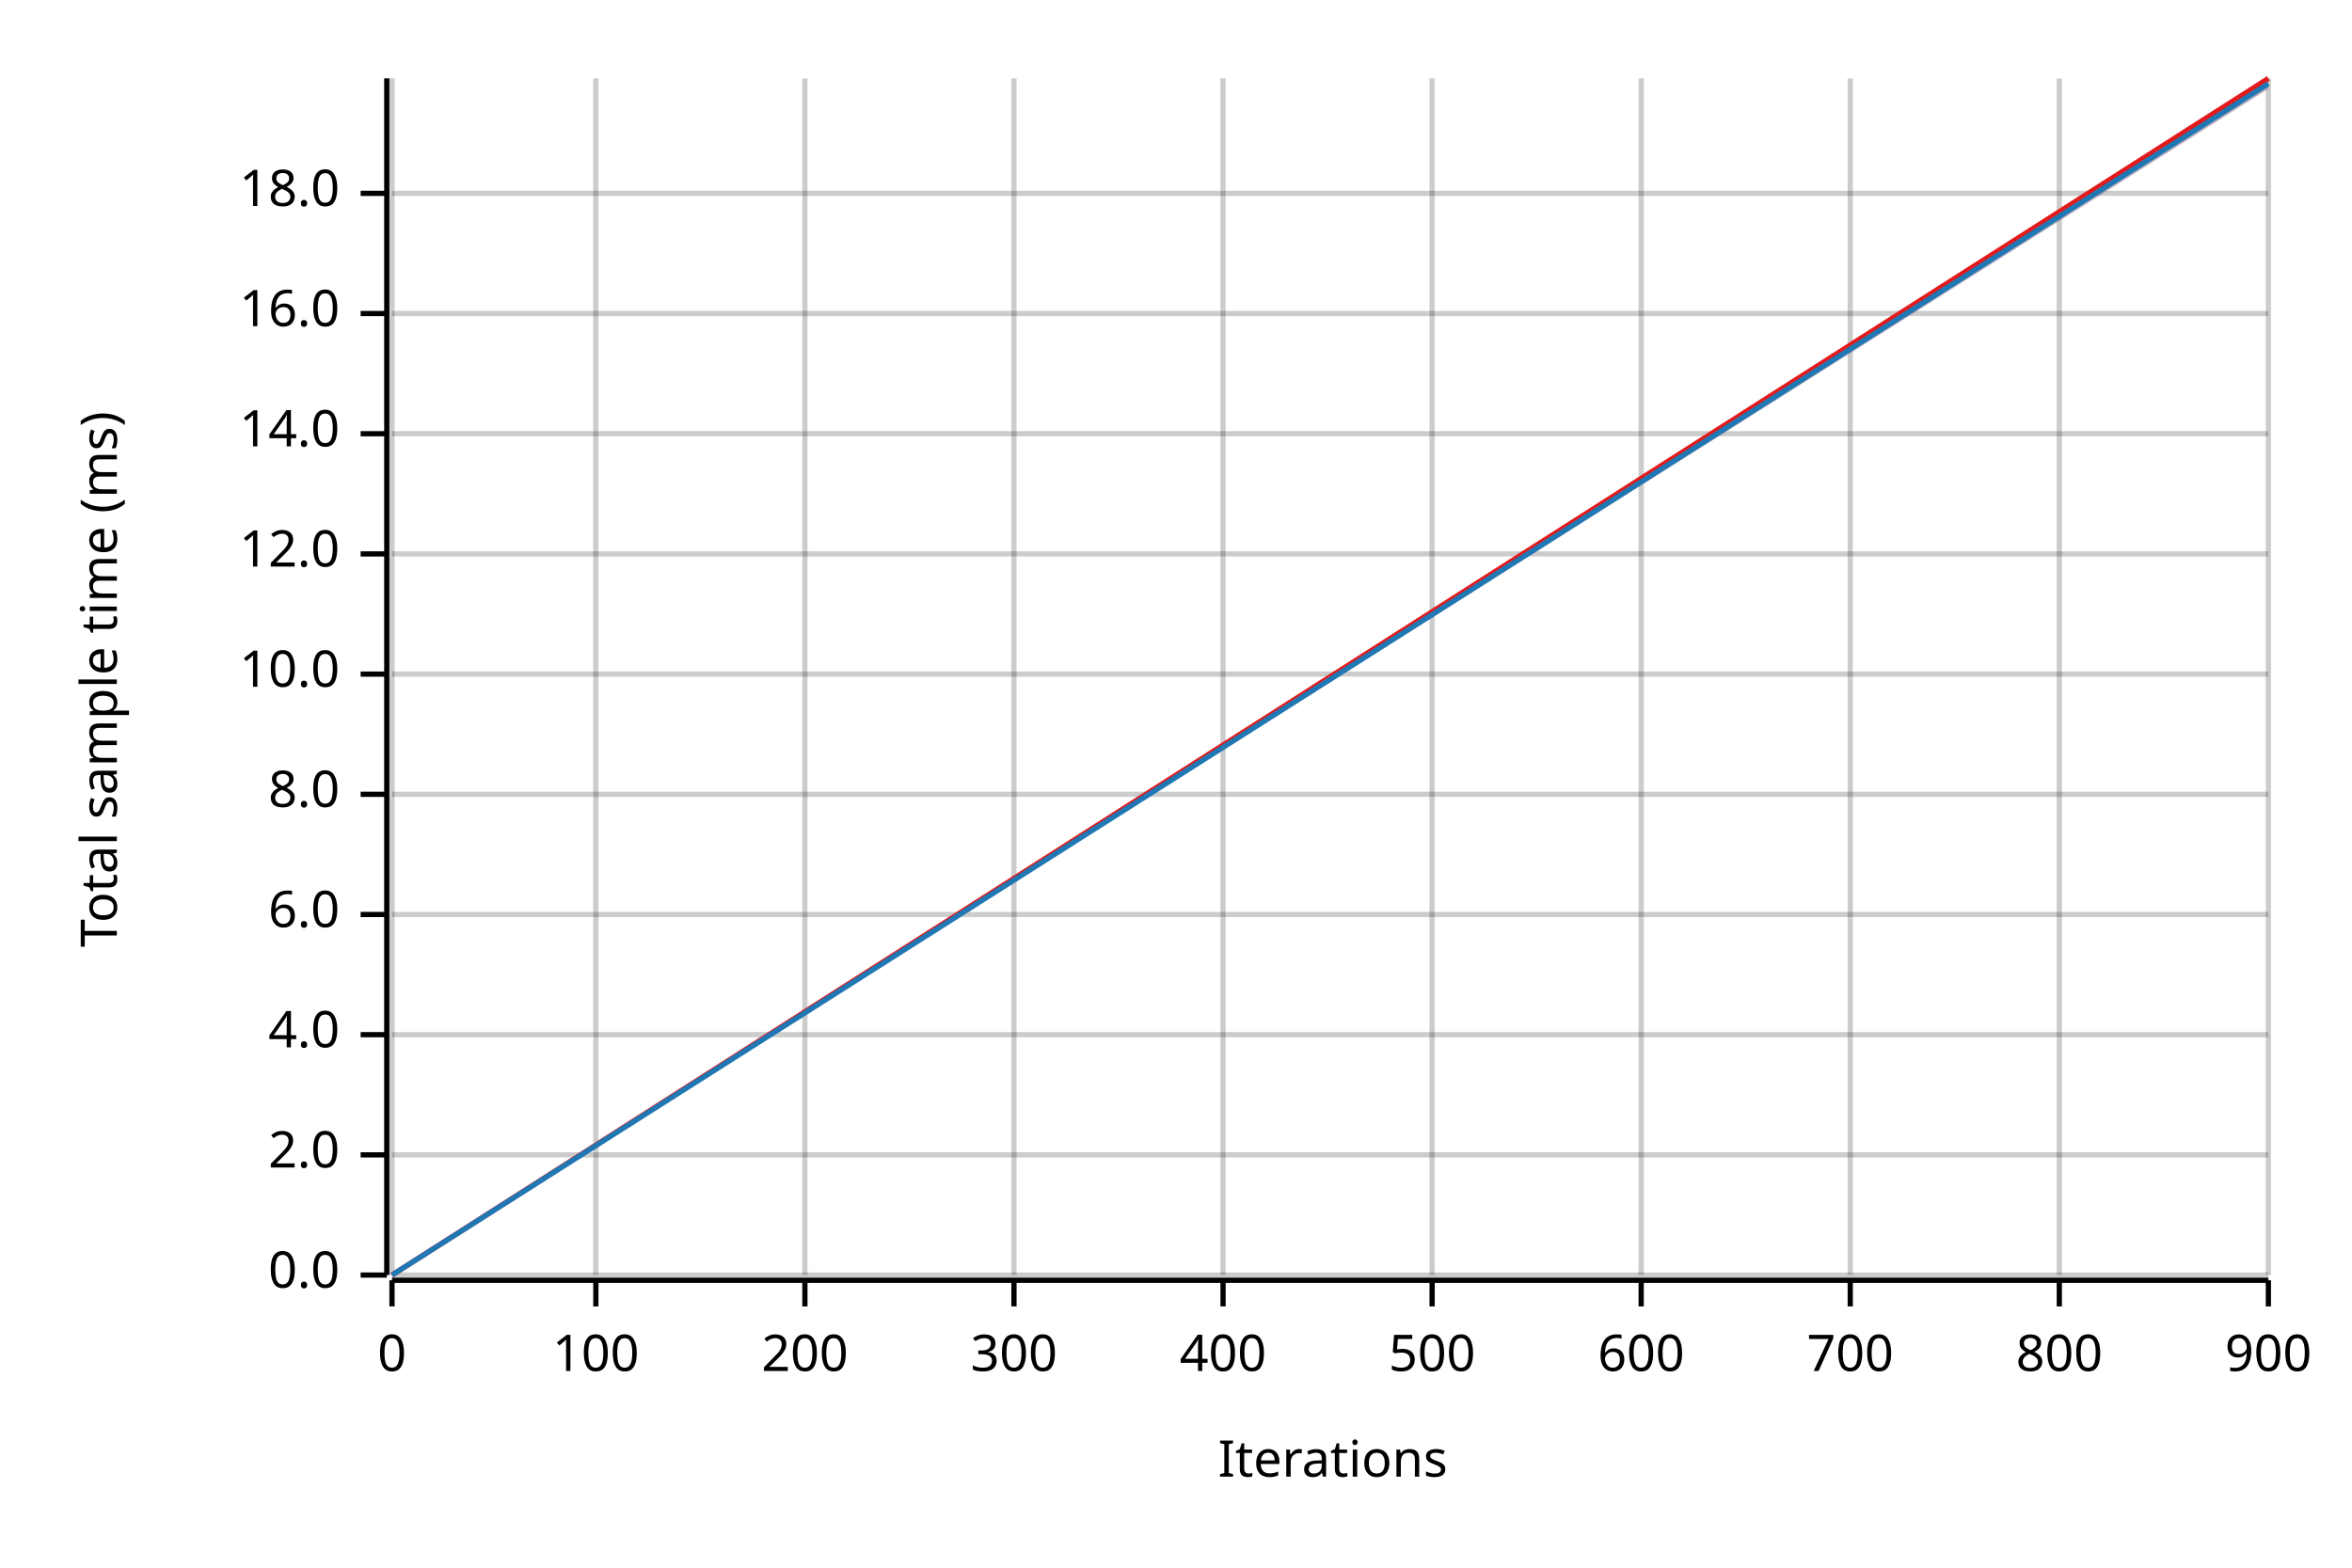
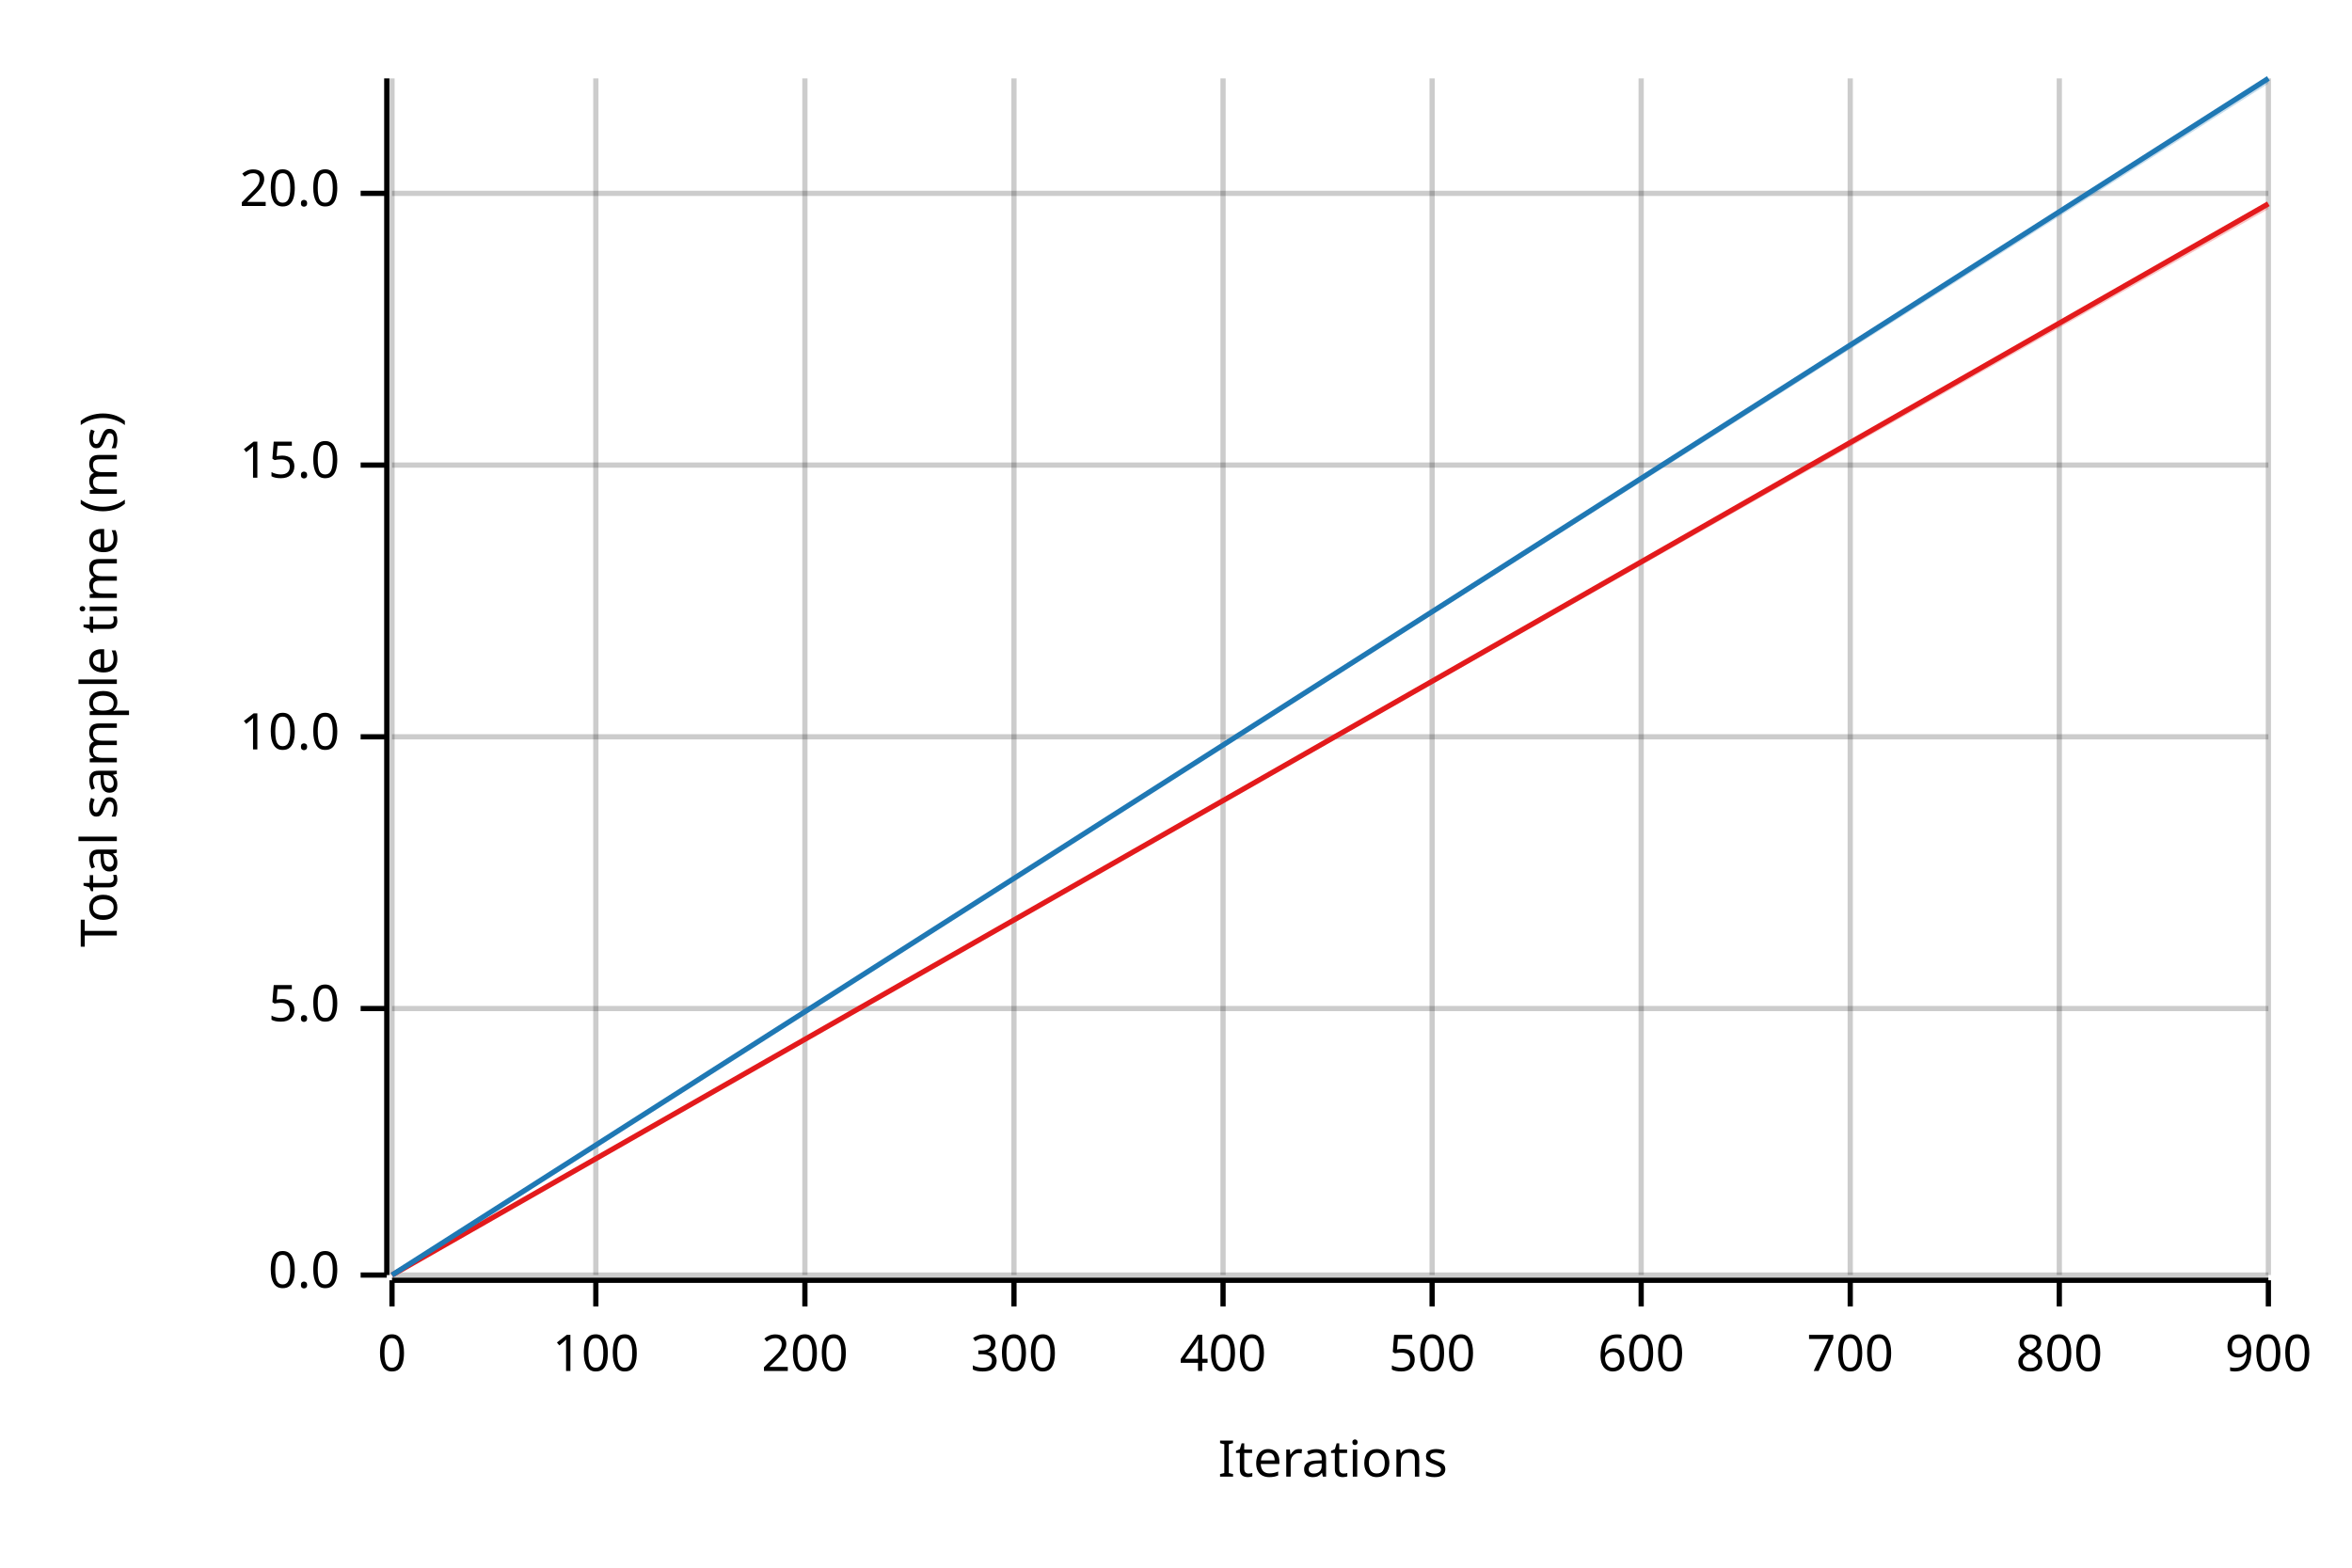
<svg xmlns="http://www.w3.org/2000/svg" width="450" height="300" viewBox="0 0 450 300">
  <text x="15" y="130" dy="0.76em" text-anchor="middle" font-family="sans-serif" font-size="9.677" opacity="1" fill="#000000" transform="rotate(270, 15, 130)">
Total sample time (ms)
</text>
  <text x="255" y="285" dy="-0.5ex" text-anchor="middle" font-family="sans-serif" font-size="9.677" opacity="1" fill="#000000">
Iterations
</text>
  <line opacity="0.2" stroke="#000000" stroke-width="1" x1="75" y1="244" x2="75" y2="15" />
  <line opacity="0.2" stroke="#000000" stroke-width="1" x1="114" y1="244" x2="114" y2="15" />
  <line opacity="0.2" stroke="#000000" stroke-width="1" x1="154" y1="244" x2="154" y2="15" />
  <line opacity="0.2" stroke="#000000" stroke-width="1" x1="194" y1="244" x2="194" y2="15" />
  <line opacity="0.2" stroke="#000000" stroke-width="1" x1="234" y1="244" x2="234" y2="15" />
  <line opacity="0.2" stroke="#000000" stroke-width="1" x1="274" y1="244" x2="274" y2="15" />
  <line opacity="0.2" stroke="#000000" stroke-width="1" x1="314" y1="244" x2="314" y2="15" />
  <line opacity="0.2" stroke="#000000" stroke-width="1" x1="354" y1="244" x2="354" y2="15" />
  <line opacity="0.2" stroke="#000000" stroke-width="1" x1="394" y1="244" x2="394" y2="15" />
  <line opacity="0.2" stroke="#000000" stroke-width="1" x1="434" y1="244" x2="434" y2="15" />
  <line opacity="0.2" stroke="#000000" stroke-width="1" x1="75" y1="244" x2="434" y2="244" />
-   <line opacity="0.2" stroke="#000000" stroke-width="1" x1="75" y1="221" x2="434" y2="221" />
-   <line opacity="0.2" stroke="#000000" stroke-width="1" x1="75" y1="198" x2="434" y2="198" />
-   <line opacity="0.2" stroke="#000000" stroke-width="1" x1="75" y1="175" x2="434" y2="175" />
-   <line opacity="0.2" stroke="#000000" stroke-width="1" x1="75" y1="152" x2="434" y2="152" />
-   <line opacity="0.2" stroke="#000000" stroke-width="1" x1="75" y1="129" x2="434" y2="129" />
-   <line opacity="0.2" stroke="#000000" stroke-width="1" x1="75" y1="106" x2="434" y2="106" />
-   <line opacity="0.2" stroke="#000000" stroke-width="1" x1="75" y1="83" x2="434" y2="83" />
-   <line opacity="0.2" stroke="#000000" stroke-width="1" x1="75" y1="60" x2="434" y2="60" />
+   <line opacity="0.2" stroke="#000000" stroke-width="1" x1="75" y1="193" x2="434" y2="193" />
+   <line opacity="0.2" stroke="#000000" stroke-width="1" x1="75" y1="141" x2="434" y2="141" />
+   <line opacity="0.2" stroke="#000000" stroke-width="1" x1="75" y1="89" x2="434" y2="89" />
  <line opacity="0.2" stroke="#000000" stroke-width="1" x1="75" y1="37" x2="434" y2="37" />
  <polyline fill="none" opacity="1" stroke="#000000" stroke-width="1" points="74,15 74,244 " />
  <text x="65" y="244" dy="0.5ex" text-anchor="end" font-family="sans-serif" font-size="9.677" opacity="1" fill="#000000">
0.0
</text>
  <polyline fill="none" opacity="1" stroke="#000000" stroke-width="1" points="69,244 74,244 " />
-   <text x="65" y="221" dy="0.5ex" text-anchor="end" font-family="sans-serif" font-size="9.677" opacity="1" fill="#000000">
- 2.0
+   <text x="65" y="193" dy="0.5ex" text-anchor="end" font-family="sans-serif" font-size="9.677" opacity="1" fill="#000000">
+ 5.0
</text>
-   <polyline fill="none" opacity="1" stroke="#000000" stroke-width="1" points="69,221 74,221 " />
-   <text x="65" y="198" dy="0.5ex" text-anchor="end" font-family="sans-serif" font-size="9.677" opacity="1" fill="#000000">
- 4.0
- </text>
-   <polyline fill="none" opacity="1" stroke="#000000" stroke-width="1" points="69,198 74,198 " />
-   <text x="65" y="175" dy="0.5ex" text-anchor="end" font-family="sans-serif" font-size="9.677" opacity="1" fill="#000000">
- 6.0
- </text>
-   <polyline fill="none" opacity="1" stroke="#000000" stroke-width="1" points="69,175 74,175 " />
-   <text x="65" y="152" dy="0.5ex" text-anchor="end" font-family="sans-serif" font-size="9.677" opacity="1" fill="#000000">
- 8.0
- </text>
-   <polyline fill="none" opacity="1" stroke="#000000" stroke-width="1" points="69,152 74,152 " />
-   <text x="65" y="129" dy="0.5ex" text-anchor="end" font-family="sans-serif" font-size="9.677" opacity="1" fill="#000000">
+   <polyline fill="none" opacity="1" stroke="#000000" stroke-width="1" points="69,193 74,193 " />
+   <text x="65" y="141" dy="0.5ex" text-anchor="end" font-family="sans-serif" font-size="9.677" opacity="1" fill="#000000">
10.0
</text>
-   <polyline fill="none" opacity="1" stroke="#000000" stroke-width="1" points="69,129 74,129 " />
-   <text x="65" y="106" dy="0.5ex" text-anchor="end" font-family="sans-serif" font-size="9.677" opacity="1" fill="#000000">
- 12.0
+   <polyline fill="none" opacity="1" stroke="#000000" stroke-width="1" points="69,141 74,141 " />
+   <text x="65" y="89" dy="0.5ex" text-anchor="end" font-family="sans-serif" font-size="9.677" opacity="1" fill="#000000">
+ 15.0
</text>
-   <polyline fill="none" opacity="1" stroke="#000000" stroke-width="1" points="69,106 74,106 " />
-   <text x="65" y="83" dy="0.5ex" text-anchor="end" font-family="sans-serif" font-size="9.677" opacity="1" fill="#000000">
- 14.0
- </text>
-   <polyline fill="none" opacity="1" stroke="#000000" stroke-width="1" points="69,83 74,83 " />
-   <text x="65" y="60" dy="0.5ex" text-anchor="end" font-family="sans-serif" font-size="9.677" opacity="1" fill="#000000">
- 16.0
- </text>
-   <polyline fill="none" opacity="1" stroke="#000000" stroke-width="1" points="69,60 74,60 " />
+   <polyline fill="none" opacity="1" stroke="#000000" stroke-width="1" points="69,89 74,89 " />
  <text x="65" y="37" dy="0.5ex" text-anchor="end" font-family="sans-serif" font-size="9.677" opacity="1" fill="#000000">
- 18.0
+ 20.0
</text>
  <polyline fill="none" opacity="1" stroke="#000000" stroke-width="1" points="69,37 74,37 " />
  <polyline fill="none" opacity="1" stroke="#000000" stroke-width="1" points="75,245 434,245 " />
  <text x="75" y="255" dy="0.76em" text-anchor="middle" font-family="sans-serif" font-size="9.677" opacity="1" fill="#000000">
0
</text>
  <polyline fill="none" opacity="1" stroke="#000000" stroke-width="1" points="75,245 75,250 " />
  <text x="114" y="255" dy="0.76em" text-anchor="middle" font-family="sans-serif" font-size="9.677" opacity="1" fill="#000000">
100
</text>
  <polyline fill="none" opacity="1" stroke="#000000" stroke-width="1" points="114,245 114,250 " />
  <text x="154" y="255" dy="0.76em" text-anchor="middle" font-family="sans-serif" font-size="9.677" opacity="1" fill="#000000">
200
</text>
  <polyline fill="none" opacity="1" stroke="#000000" stroke-width="1" points="154,245 154,250 " />
  <text x="194" y="255" dy="0.76em" text-anchor="middle" font-family="sans-serif" font-size="9.677" opacity="1" fill="#000000">
300
</text>
  <polyline fill="none" opacity="1" stroke="#000000" stroke-width="1" points="194,245 194,250 " />
  <text x="234" y="255" dy="0.76em" text-anchor="middle" font-family="sans-serif" font-size="9.677" opacity="1" fill="#000000">
400
</text>
  <polyline fill="none" opacity="1" stroke="#000000" stroke-width="1" points="234,245 234,250 " />
  <text x="274" y="255" dy="0.76em" text-anchor="middle" font-family="sans-serif" font-size="9.677" opacity="1" fill="#000000">
500
</text>
  <polyline fill="none" opacity="1" stroke="#000000" stroke-width="1" points="274,245 274,250 " />
  <text x="314" y="255" dy="0.76em" text-anchor="middle" font-family="sans-serif" font-size="9.677" opacity="1" fill="#000000">
600
</text>
  <polyline fill="none" opacity="1" stroke="#000000" stroke-width="1" points="314,245 314,250 " />
  <text x="354" y="255" dy="0.76em" text-anchor="middle" font-family="sans-serif" font-size="9.677" opacity="1" fill="#000000">
700
</text>
  <polyline fill="none" opacity="1" stroke="#000000" stroke-width="1" points="354,245 354,250 " />
  <text x="394" y="255" dy="0.76em" text-anchor="middle" font-family="sans-serif" font-size="9.677" opacity="1" fill="#000000">
800
</text>
  <polyline fill="none" opacity="1" stroke="#000000" stroke-width="1" points="394,245 394,250 " />
  <text x="434" y="255" dy="0.76em" text-anchor="middle" font-family="sans-serif" font-size="9.677" opacity="1" fill="#000000">
900
</text>
  <polyline fill="none" opacity="1" stroke="#000000" stroke-width="1" points="434,245 434,250 " />
-   <polyline fill="none" opacity="1" stroke="#E31A1C" stroke-width="1" points="75,244 434,15 " />
-   <polygon opacity="0.25" fill="#E31A1C" points="75,244 434,17 434,15 " />
-   <polyline fill="none" opacity="1" stroke="#1F78B4" stroke-width="1" points="75,244 434,16 " />
-   <polygon opacity="0.25" fill="#1F78B4" points="75,244 434,17 434,16 " />
+   <polyline fill="none" opacity="1" stroke="#E31A1C" stroke-width="1" points="75,244 434,39 " />
+   <polygon opacity="0.25" fill="#E31A1C" points="75,244 434,40 434,39 " />
+   <polyline fill="none" opacity="1" stroke="#1F78B4" stroke-width="1" points="75,244 434,15 " />
+   <polygon opacity="0.25" fill="#1F78B4" points="75,244 434,16 434,15 " />
</svg>
